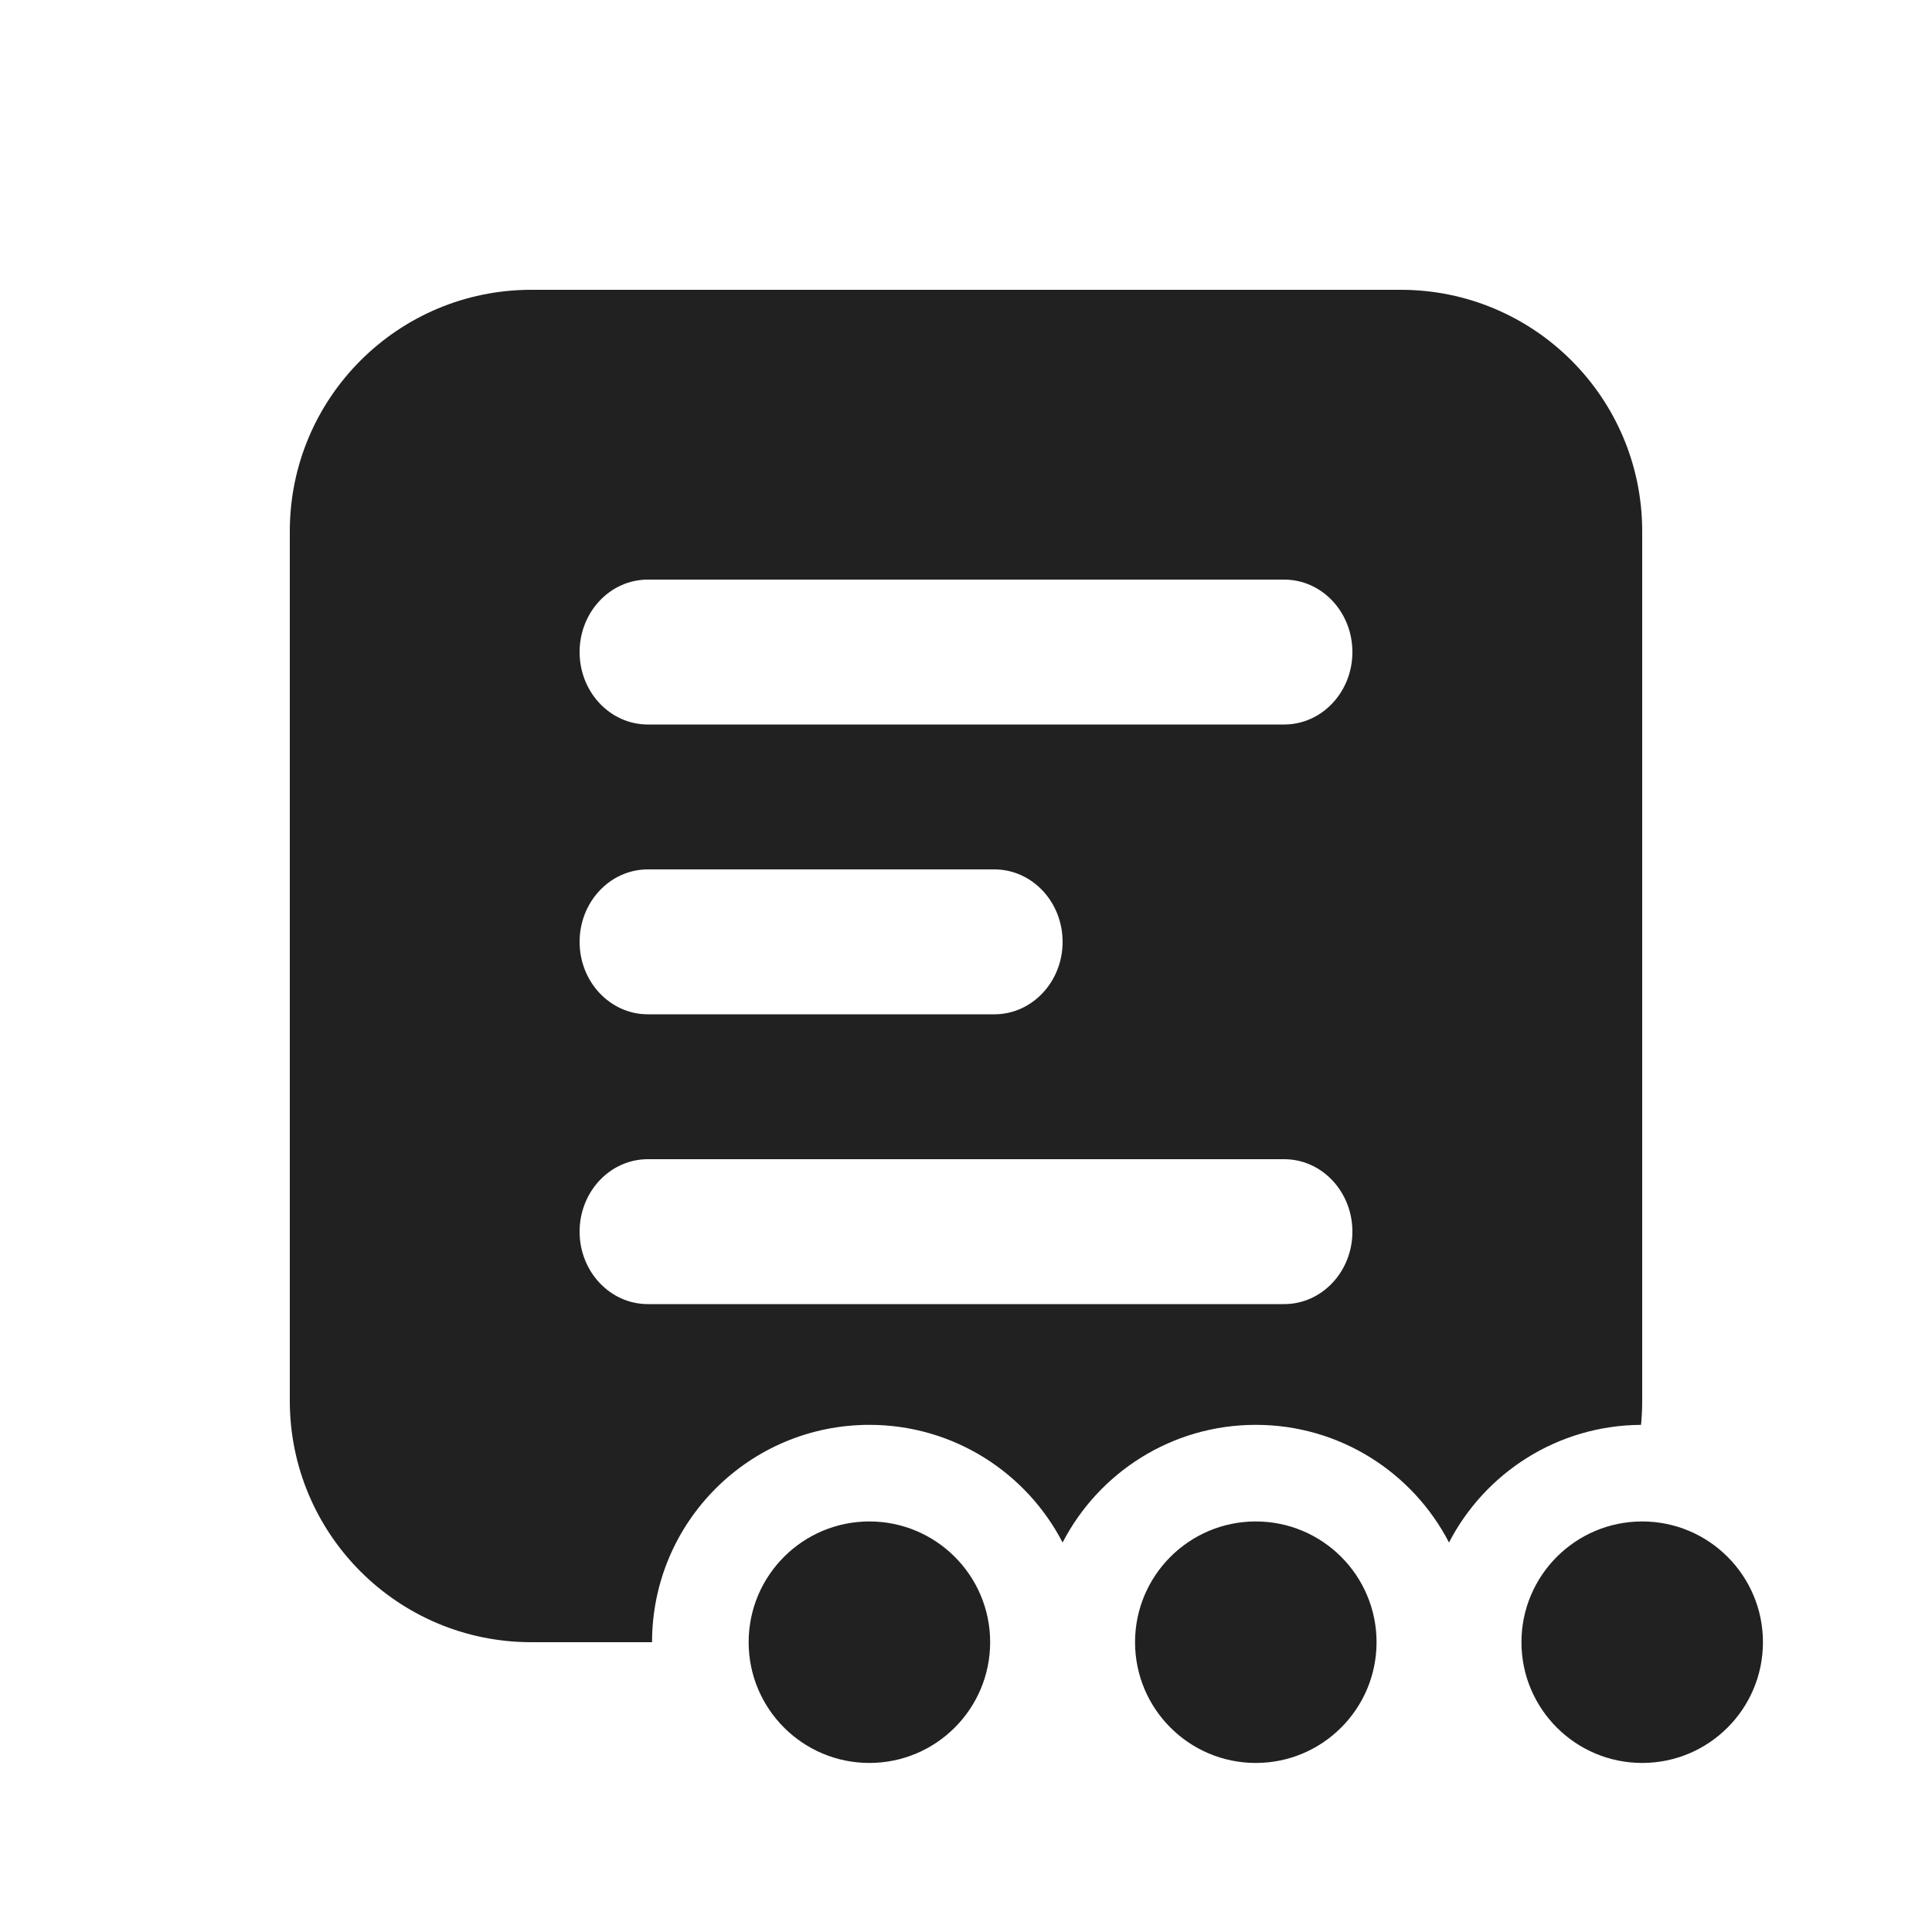
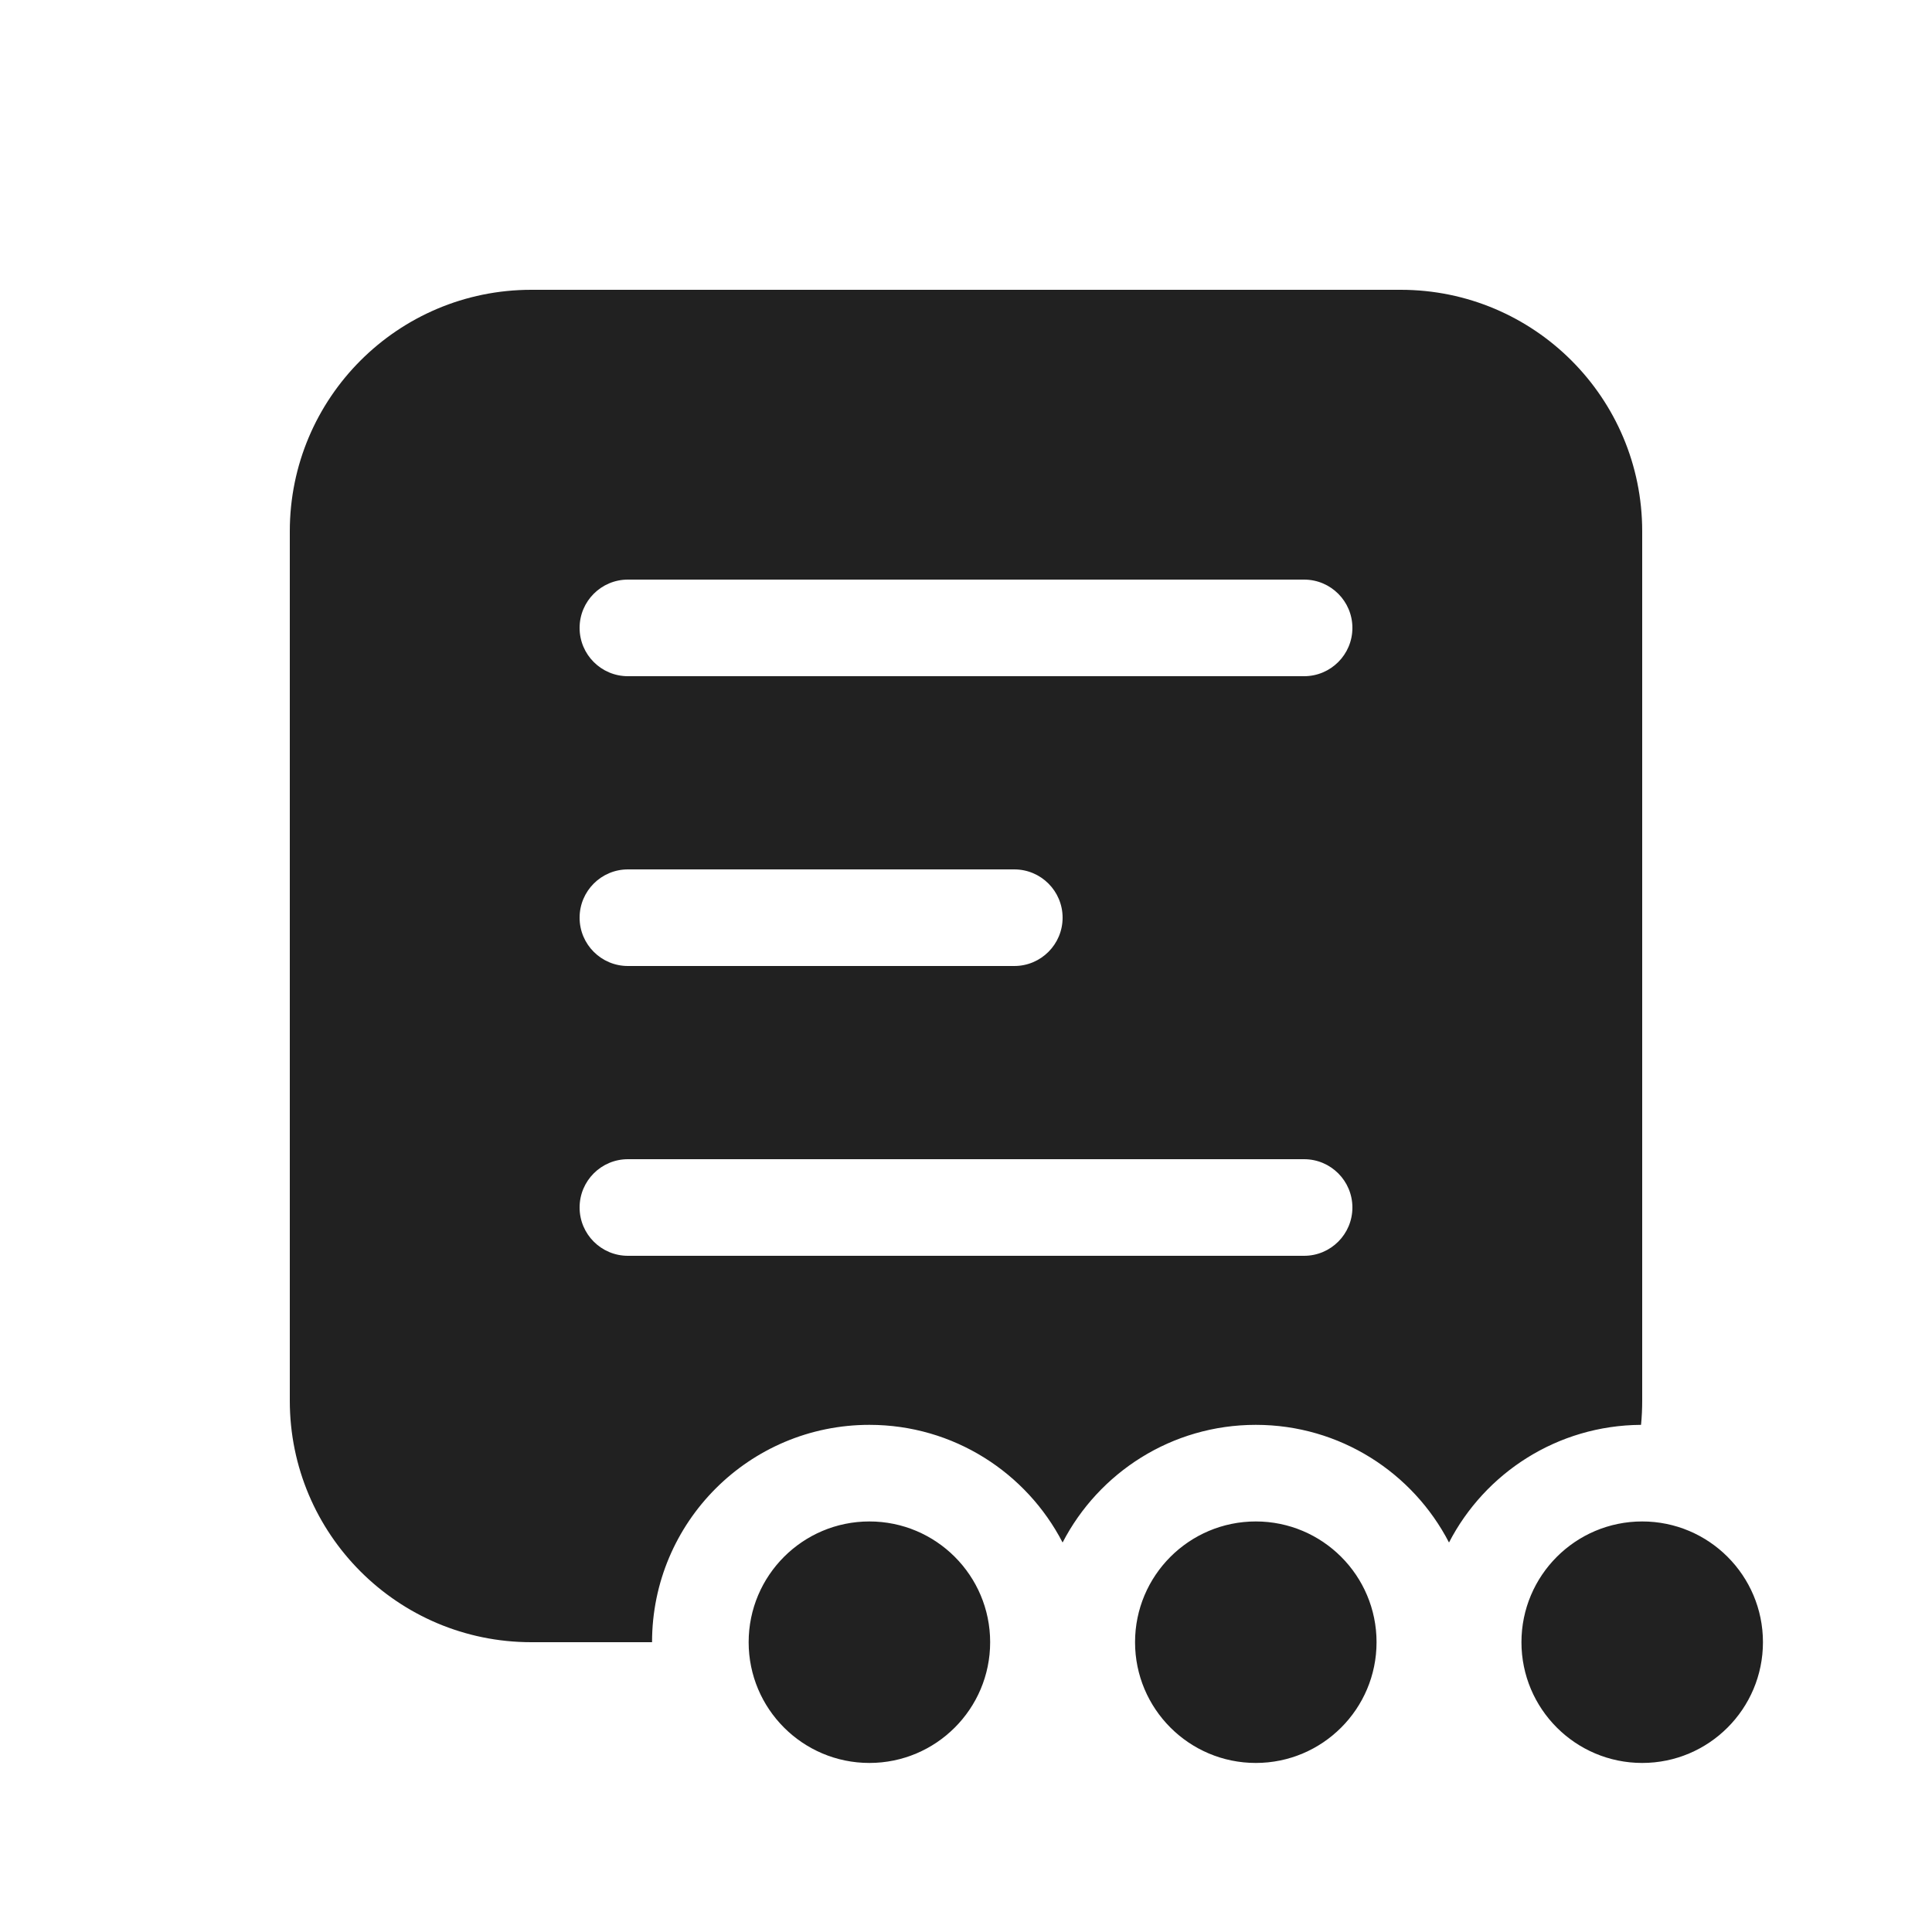
<svg xmlns="http://www.w3.org/2000/svg" width="20" height="20" viewBox="0 0 20 20" fill="none">
-   <path d="M17 5.5C17 4.119 15.881 3 14.5 3H5.5C4.119 3 3 4.119 3 5.5V14.5C3 15.881 4.119 17 5.5 17H6.75C6.75 15.757 7.757 14.75 9 14.75C9.871 14.75 10.626 15.245 11 15.968C11.374 15.245 12.129 14.75 13 14.75C13.871 14.75 14.626 15.245 15 15.968C15.372 15.248 16.122 14.755 16.988 14.75C16.996 14.668 17 14.584 17 14.5V5.5ZM6 6.75C6 6.336 6.316 6 6.706 6H13.294C13.684 6 14 6.336 14 6.75C14 7.164 13.684 7.5 13.294 7.5H6.706C6.316 7.5 6 7.164 6 6.75ZM6 9.75C6 9.336 6.316 9 6.706 9H10.294C10.684 9 11 9.336 11 9.75C11 10.164 10.684 10.5 10.294 10.5H6.706C6.316 10.5 6 10.164 6 9.75ZM6.706 12H13.294C13.684 12 14 12.336 14 12.75C14 13.164 13.684 13.5 13.294 13.5H6.706C6.316 13.5 6 13.164 6 12.75C6 12.336 6.316 12 6.706 12ZM10.25 17C10.25 17.69 9.69 18.25 9 18.25C8.31 18.25 7.75 17.69 7.75 17C7.75 16.31 8.31 15.75 9 15.75C9.69 15.75 10.25 16.31 10.25 17ZM13 18.25C13.69 18.25 14.25 17.69 14.25 17C14.25 16.31 13.69 15.75 13 15.75C12.31 15.75 11.75 16.31 11.75 17C11.75 17.69 12.31 18.25 13 18.25ZM17 18.25C17.69 18.25 18.25 17.69 18.25 17C18.25 16.31 17.69 15.75 17 15.75C16.31 15.75 15.75 16.31 15.75 17C15.75 17.69 16.31 18.25 17 18.25Z" fill="#212121" />
+   <path d="M14.5 3C15.881 3 17 4.119 17 5.5V14.5C17 14.584 16.996 14.668 16.988 14.75C16.122 14.755 15.372 15.248 15 15.968C14.626 15.245 13.871 14.75 13 14.75C12.129 14.75 11.374 15.245 11 15.968C10.626 15.245 9.871 14.75 9 14.75C7.757 14.75 6.75 15.757 6.75 17H5.5C4.119 17 3 15.881 3 14.5V5.5C3 4.119 4.119 3 5.5 3H14.5ZM9 18.25C9.69 18.25 10.25 17.69 10.25 17C10.25 16.31 9.69 15.75 9 15.75C8.31 15.75 7.75 16.31 7.75 17C7.75 17.69 8.31 18.25 9 18.25ZM14.25 17C14.25 17.69 13.69 18.25 13 18.25C12.31 18.25 11.75 17.69 11.75 17C11.75 16.31 12.31 15.75 13 15.75C13.69 15.75 14.25 16.31 14.25 17ZM18.25 17C18.25 17.69 17.69 18.25 17 18.25C16.31 18.25 15.75 17.69 15.75 17C15.75 16.31 16.31 15.75 17 15.75C17.69 15.75 18.25 16.31 18.25 17ZM6.5 6C6.224 6 6 6.224 6 6.5C6 6.776 6.224 7 6.5 7H13.5C13.776 7 14 6.776 14 6.5C14 6.224 13.776 6 13.5 6H6.5ZM6.5 9C6.224 9 6 9.224 6 9.5C6 9.776 6.224 10 6.5 10H10.5C10.776 10 11 9.776 11 9.5C11 9.224 10.776 9 10.5 9H6.5ZM6.5 12C6.224 12 6 12.224 6 12.5C6 12.776 6.224 13 6.5 13H13.5C13.776 13 14 12.776 14 12.5C14 12.224 13.776 12 13.5 12H6.5Z" fill="#212121" />
</svg>
